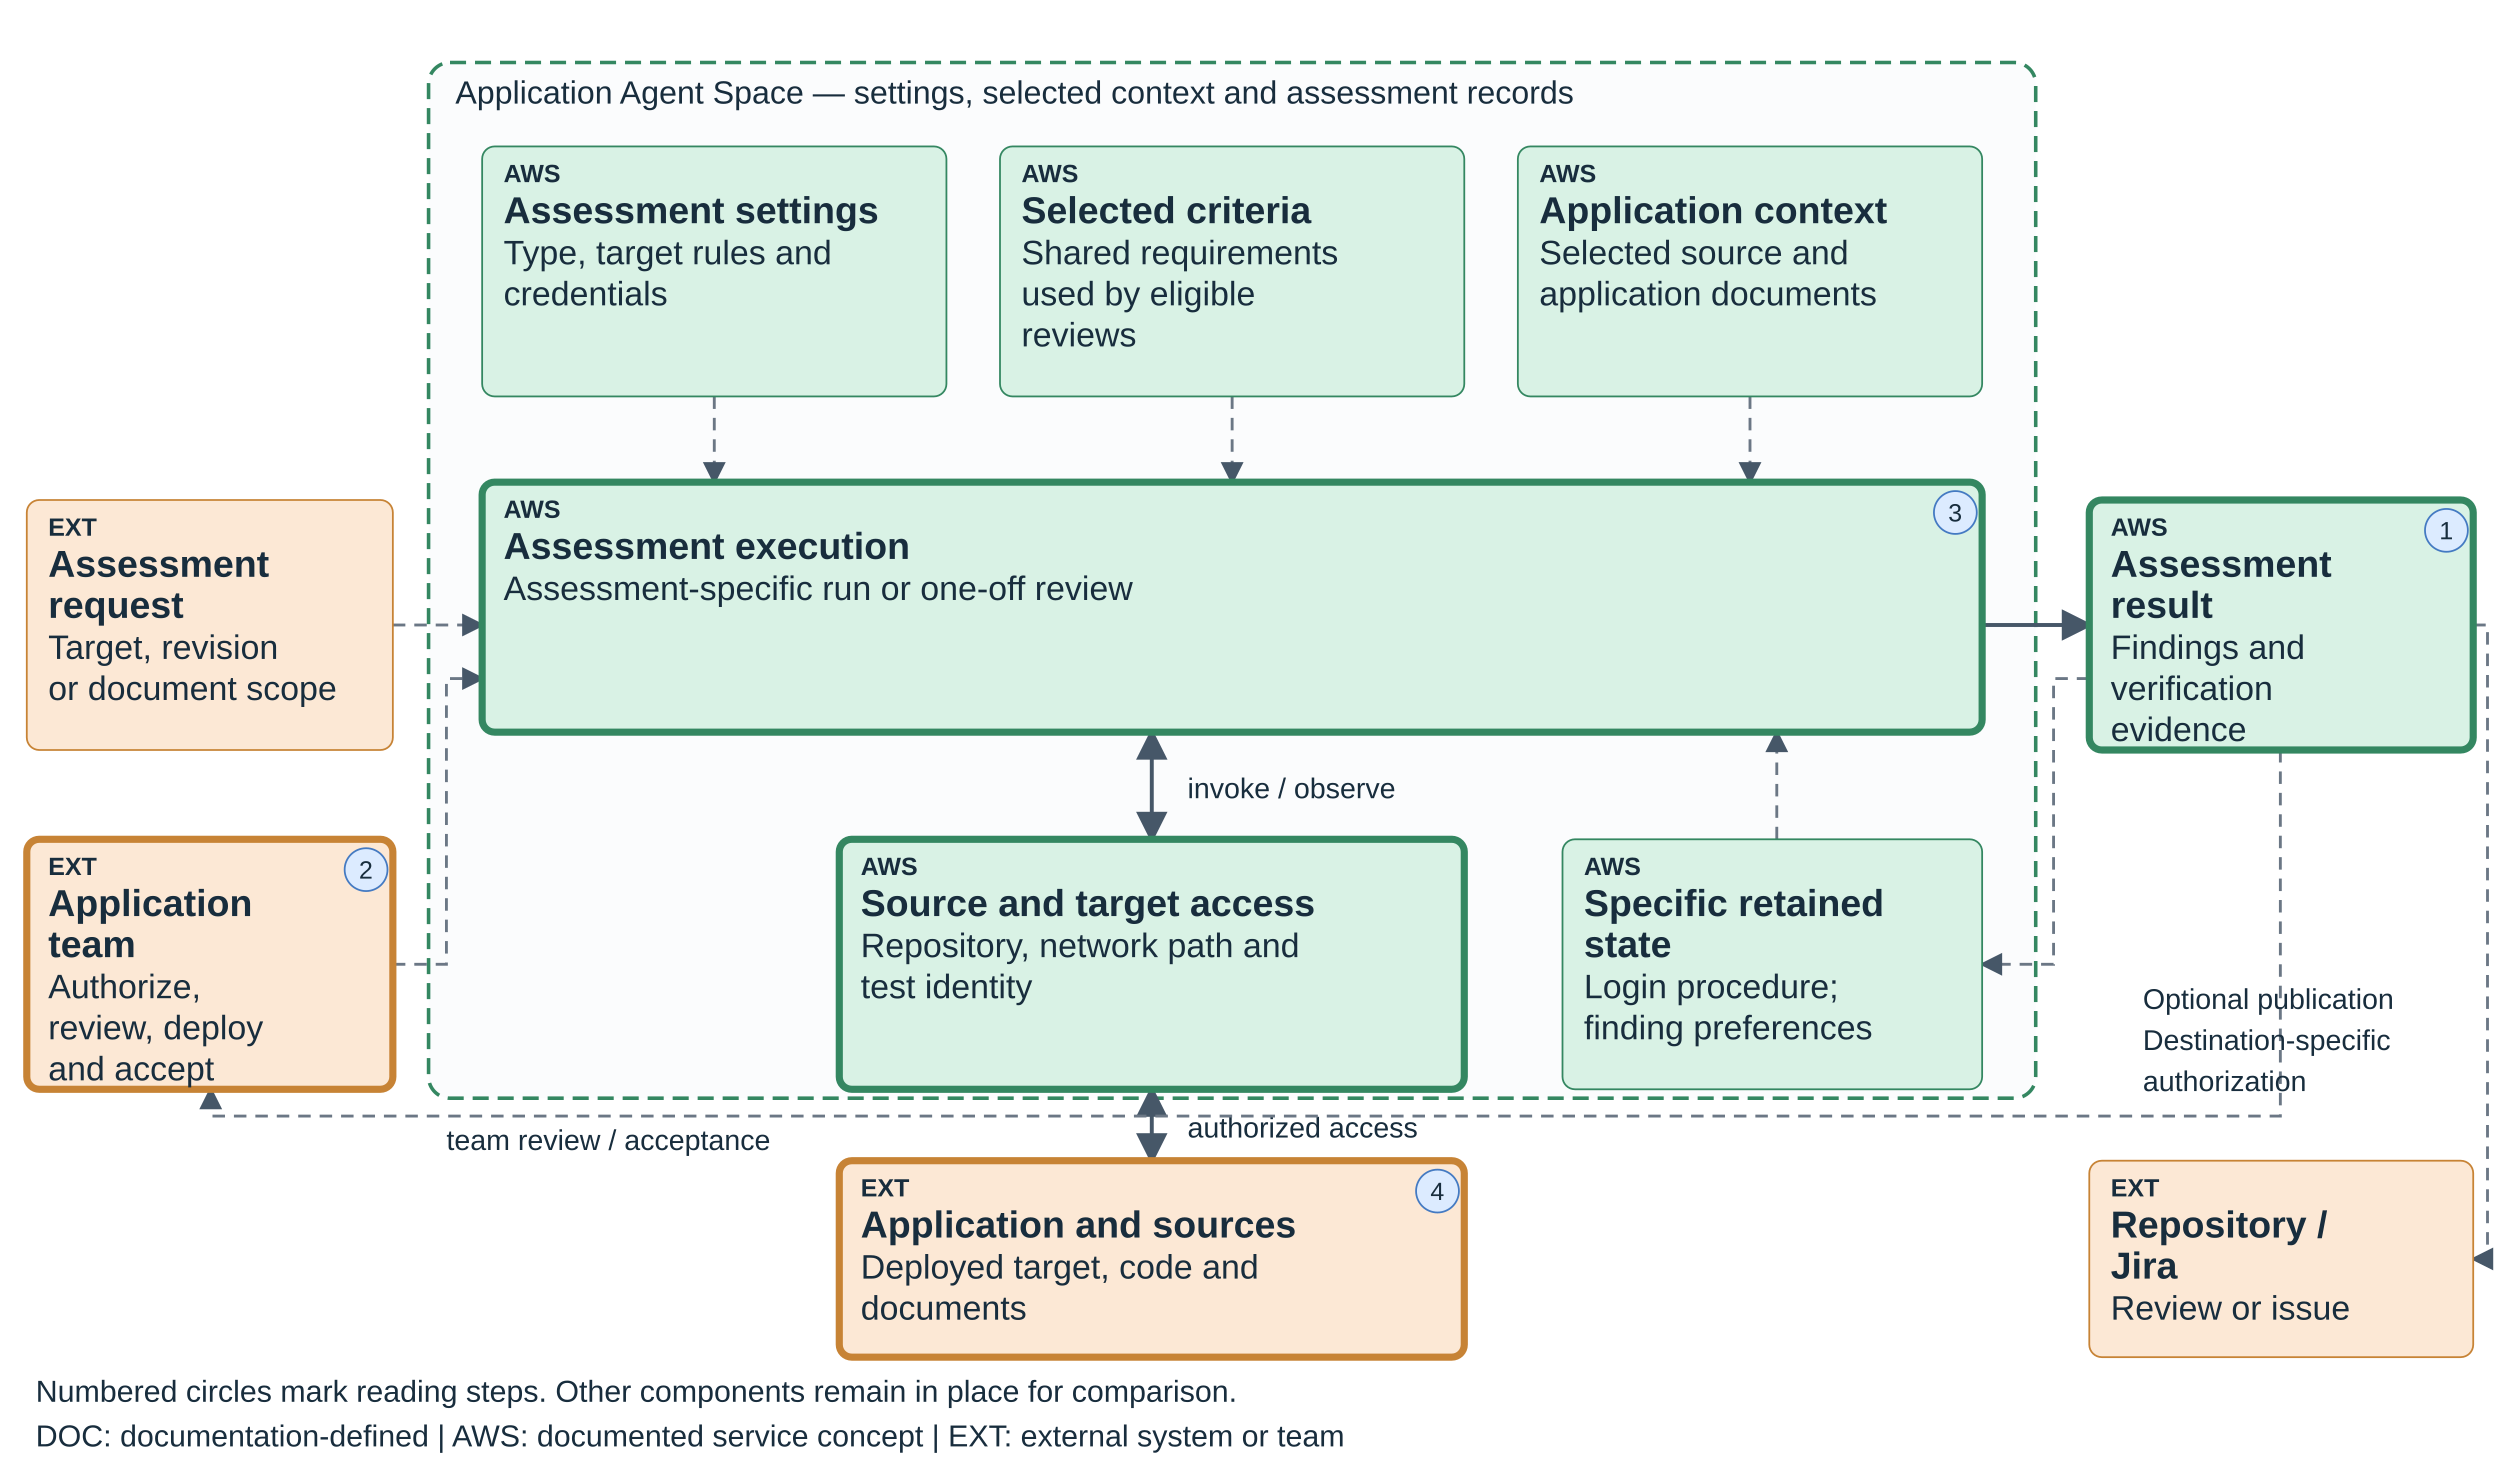
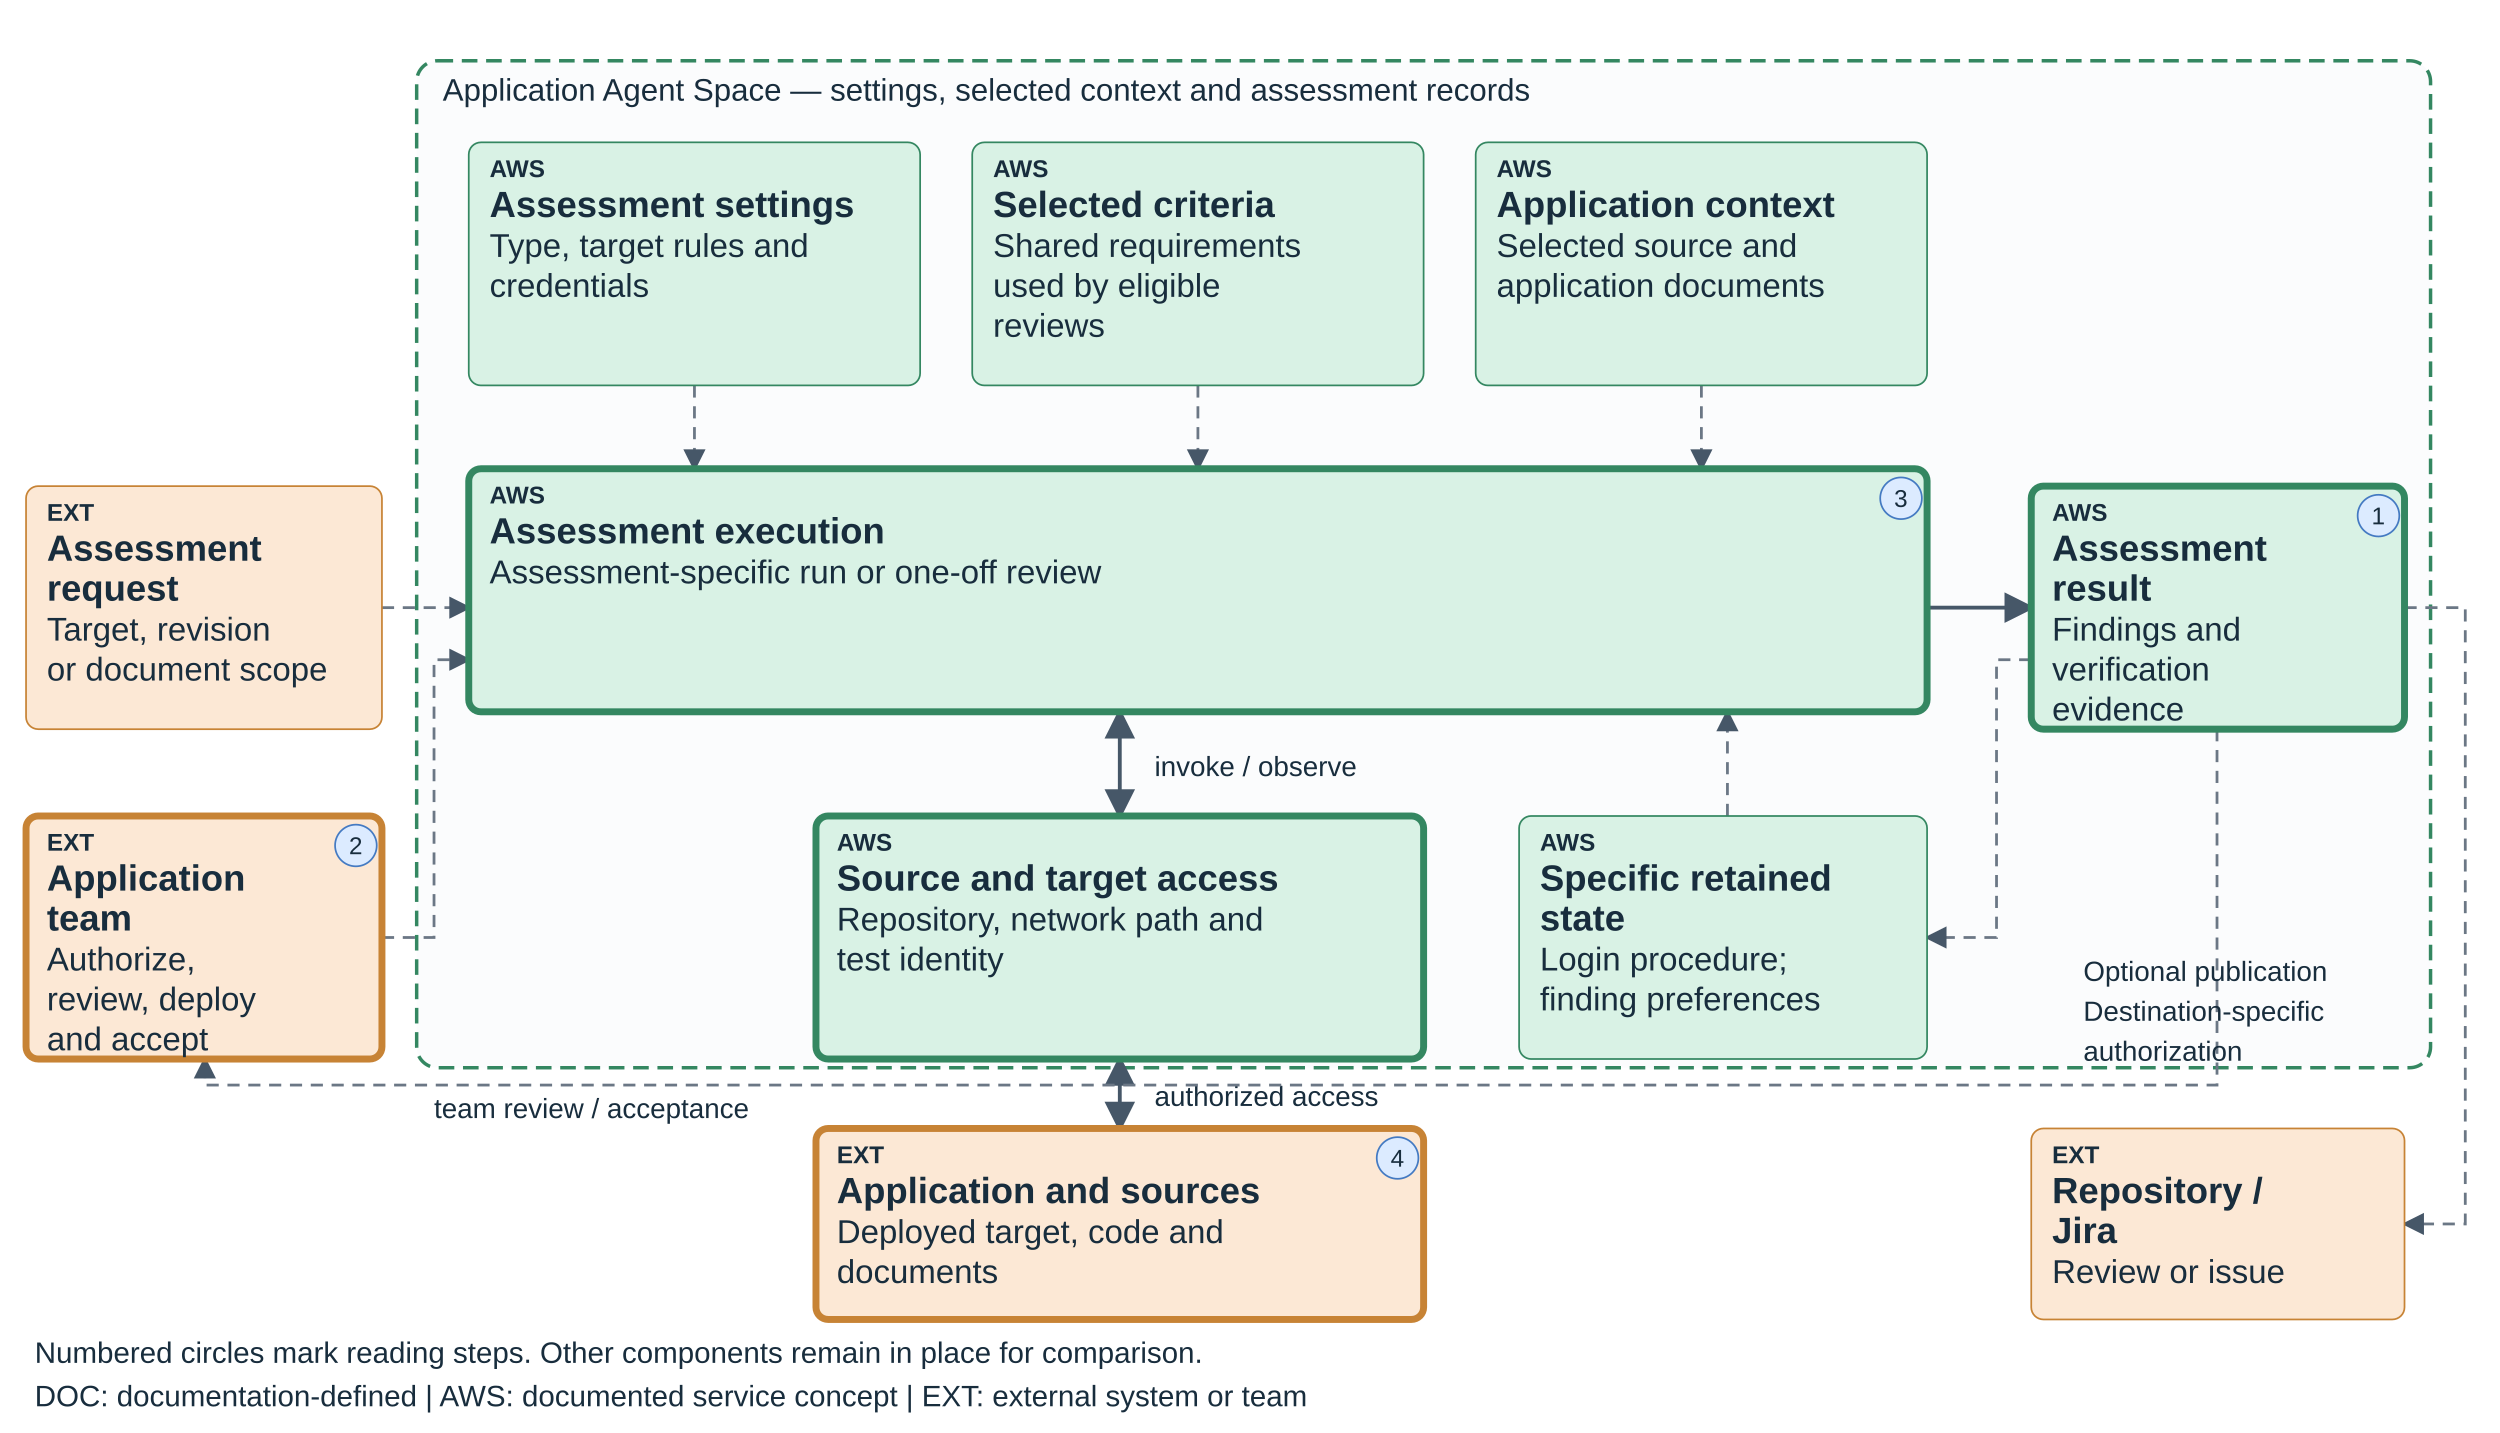
- <svg xmlns="http://www.w3.org/2000/svg" viewBox="0 0 1400 825" role="img" aria-labelledby="teaching-security-repair-title teaching-security-repair-desc" data-diagram="teaching-security-repair" data-layout="teaching-fixed-v1" data-product="security" data-view="repair">
+ <svg xmlns="http://www.w3.org/2000/svg" viewBox="0 0 1440 825" role="img" aria-labelledby="teaching-security-repair-title teaching-security-repair-desc" data-diagram="teaching-security-repair" data-layout="teaching-fixed-v1" data-product="security" data-view="repair">
  <defs>
    <marker id="arrow" markerWidth="8" markerHeight="8" refX="7" refY="4" orient="auto-start-reverse">
      <path d="M0,0 L8,4 L0,8" fill="#465768" />
    </marker>
  </defs>
  <style>text{font-family:Arial,sans-serif;fill:#182d3d}.label{font-size:21px;font-weight:600}.detail{font-size:19px}.tag{font-size:14px;font-weight:700}.edge{fill:none;stroke:#465768;stroke-width:2.2;marker-end:url(#arrow)}.edge-soft{fill:none;stroke:#6b7785;stroke-width:1.6;stroke-dasharray:7 5;marker-end:url(#arrow)}</style>
-   <rect x="240" y="35" width="900" height="580" rx="12" fill="#fbfcfd" stroke="#348761" stroke-width="2" stroke-dasharray="9 5" />
+   <rect data-scope-boundary="true" x="240" y="35" width="1160" height="580" rx="12" fill="#fbfcfd" stroke="#348761" stroke-width="2" stroke-dasharray="9 5" />
  <text x="255" y="58" font-size="18">Application Agent Space — settings, selected context and assessment records</text>
  <path data-edge="request-execution" class="edge-soft" d="M220 350 H270" />
  <path data-edge="instructions-execution" class="edge-soft" d="M400 222 V270" />
  <path data-edge="skills-execution" class="edge-soft" d="M690 222 V270" />
  <path data-edge="knowledge-execution" class="edge-soft" d="M980 222 V270" />
  <path data-edge="execution-result" class="edge" d="M1110 350 H1170" />
  <path data-edge="execution-connections" class="edge" d="M645 410 V470" marker-start="url(#arrow)" />
  <path data-edge="connections-sources" class="edge" d="M645 610 V650" marker-start="url(#arrow)" />
  <text x="665" y="447" font-size="16">invoke / observe</text>
  <text x="665" y="637" font-size="16">authorized access</text>
  <path class="edge-soft" data-edge="result-learning" d="M1170 380 H1150 V540 H1110" />
  <path class="edge-soft" data-edge="reuse-execution" d="M995 470 V410" />
  <path class="edge-soft" data-edge="operator-execution" d="M220 540 H250 V380 H270" />
  <path class="edge-soft" data-edge="result-operator" d="M1277 420 V625 H118 V610" />
  <text x="250" y="644" font-size="16">team review / acceptance</text>
-   <path class="edge-soft" data-edge="result-destination" d="M1385 350 H1393 V705 H1385" />
+   <path class="edge-soft" data-edge="result-destination" d="M1385 350 H1420 V705 H1385" />
  <text x="1200" y="565" font-size="16">Optional publication</text>
  <text x="1200" y="588" font-size="16">Destination-specific</text>
  <text x="1200" y="611" font-size="16">authorization</text>
  <g data-node="request" data-box="15,280,205,140" data-owner="external">
    <rect x="15" y="280" width="205" height="140" rx="7" fill="#FCE8D5" stroke="#C78335" stroke-width="1" />
    <text class="tag" x="27" y="300">EXT</text>
    <text class="label" x="27" y="323">Assessment</text>
    <text class="label" x="27" y="346">request</text>
    <text class="detail" x="27" y="369">Target, revision</text>
    <text class="detail" x="27" y="392">or document scope</text>
  </g>
  <g data-node="instructions" data-box="270,82,260,140" data-owner="aws">
    <rect x="270" y="82" width="260" height="140" rx="7" fill="#D9F2E5" stroke="#348761" stroke-width="1" />
    <text class="tag" x="282" y="102">AWS</text>
    <text class="label" x="282" y="125">Assessment settings</text>
    <text class="detail" x="282" y="148">Type, target rules and</text>
    <text class="detail" x="282" y="171">credentials</text>
  </g>
  <g data-node="skills" data-box="560,82,260,140" data-owner="aws">
    <rect x="560" y="82" width="260" height="140" rx="7" fill="#D9F2E5" stroke="#348761" stroke-width="1" />
    <text class="tag" x="572" y="102">AWS</text>
    <text class="label" x="572" y="125">Selected criteria</text>
    <text class="detail" x="572" y="148">Shared requirements</text>
    <text class="detail" x="572" y="171">used by eligible</text>
    <text class="detail" x="572" y="194">reviews</text>
  </g>
  <g data-node="knowledge" data-box="850,82,260,140" data-owner="aws">
    <rect x="850" y="82" width="260" height="140" rx="7" fill="#D9F2E5" stroke="#348761" stroke-width="1" />
    <text class="tag" x="862" y="102">AWS</text>
    <text class="label" x="862" y="125">Application context</text>
    <text class="detail" x="862" y="148">Selected source and</text>
    <text class="detail" x="862" y="171">application documents</text>
  </g>
  <g data-node="execution" data-box="270,270,840,140" data-owner="aws">
    <rect x="270" y="270" width="840" height="140" rx="7" fill="#D9F2E5" stroke="#348761" stroke-width="4" />
    <text class="tag" x="282" y="290">AWS</text>
    <text class="label" x="282" y="313">Assessment execution</text>
    <text class="detail" x="282" y="336">Assessment-specific run or one-off review</text>
    <circle data-reading-step="3" cx="1095" cy="287" r="12" fill="#DCEBFF" stroke="#447AC2" />
    <text x="1091" y="292" font-size="14">3</text>
  </g>
  <g data-node="connections" data-box="470,470,350,140" data-owner="aws">
    <rect x="470" y="470" width="350" height="140" rx="7" fill="#D9F2E5" stroke="#348761" stroke-width="4" />
    <text class="tag" x="482" y="490">AWS</text>
    <text class="label" x="482" y="513">Source and target access</text>
    <text class="detail" x="482" y="536">Repository, network path and</text>
    <text class="detail" x="482" y="559">test identity</text>
  </g>
  <g data-node="learning" data-box="875,470,235,140" data-owner="aws">
    <rect x="875" y="470" width="235" height="140" rx="7" fill="#D9F2E5" stroke="#348761" stroke-width="1" />
    <text class="tag" x="887" y="490">AWS</text>
    <text class="label" x="887" y="513">Specific retained</text>
    <text class="label" x="887" y="536">state</text>
    <text class="detail" x="887" y="559">Login procedure;</text>
    <text class="detail" x="887" y="582">finding preferences</text>
  </g>
  <g data-node="sources" data-box="470,650,350,110" data-owner="external">
    <rect x="470" y="650" width="350" height="110" rx="7" fill="#FCE8D5" stroke="#C78335" stroke-width="4" />
    <text class="tag" x="482" y="670">EXT</text>
    <text class="label" x="482" y="693">Application and sources</text>
    <text class="detail" x="482" y="716">Deployed target, code and</text>
    <text class="detail" x="482" y="739">documents</text>
    <circle data-reading-step="4" cx="805" cy="667" r="12" fill="#DCEBFF" stroke="#447AC2" />
    <text x="801" y="672" font-size="14">4</text>
  </g>
  <g data-node="result" data-box="1170,280,215,140" data-owner="aws">
    <rect x="1170" y="280" width="215" height="140" rx="7" fill="#D9F2E5" stroke="#348761" stroke-width="4" />
    <text class="tag" x="1182" y="300">AWS</text>
    <text class="label" x="1182" y="323">Assessment</text>
    <text class="label" x="1182" y="346">result</text>
    <text class="detail" x="1182" y="369">Findings and</text>
    <text class="detail" x="1182" y="392">verification</text>
    <text class="detail" x="1182" y="415">evidence</text>
    <circle data-reading-step="1" cx="1370" cy="297" r="12" fill="#DCEBFF" stroke="#447AC2" />
    <text x="1366" y="302" font-size="14">1</text>
  </g>
  <g data-node="operator" data-box="15,470,205,140" data-owner="external">
    <rect x="15" y="470" width="205" height="140" rx="7" fill="#FCE8D5" stroke="#C78335" stroke-width="4" />
    <text class="tag" x="27" y="490">EXT</text>
    <text class="label" x="27" y="513">Application</text>
    <text class="label" x="27" y="536">team</text>
    <text class="detail" x="27" y="559">Authorize,</text>
    <text class="detail" x="27" y="582">review, deploy</text>
    <text class="detail" x="27" y="605">and accept</text>
    <circle data-reading-step="2" cx="205" cy="487" r="12" fill="#DCEBFF" stroke="#447AC2" />
    <text x="201" y="492" font-size="14">2</text>
  </g>
  <g data-node="destination" data-box="1170,650,215,110" data-owner="external">
    <rect x="1170" y="650" width="215" height="110" rx="7" fill="#FCE8D5" stroke="#C78335" stroke-width="1" />
    <text class="tag" x="1182" y="670">EXT</text>
    <text class="label" x="1182" y="693">Repository /</text>
    <text class="label" x="1182" y="716">Jira</text>
    <text class="detail" x="1182" y="739">Review or issue</text>
  </g>
  <text x="20" y="785" font-size="17">Numbered circles mark reading steps. Other components remain in place for comparison.</text>
  <text x="20" y="810" font-size="17">DOC: documentation-defined  |  AWS: documented service concept  |  EXT: external system or team</text>
</svg>
